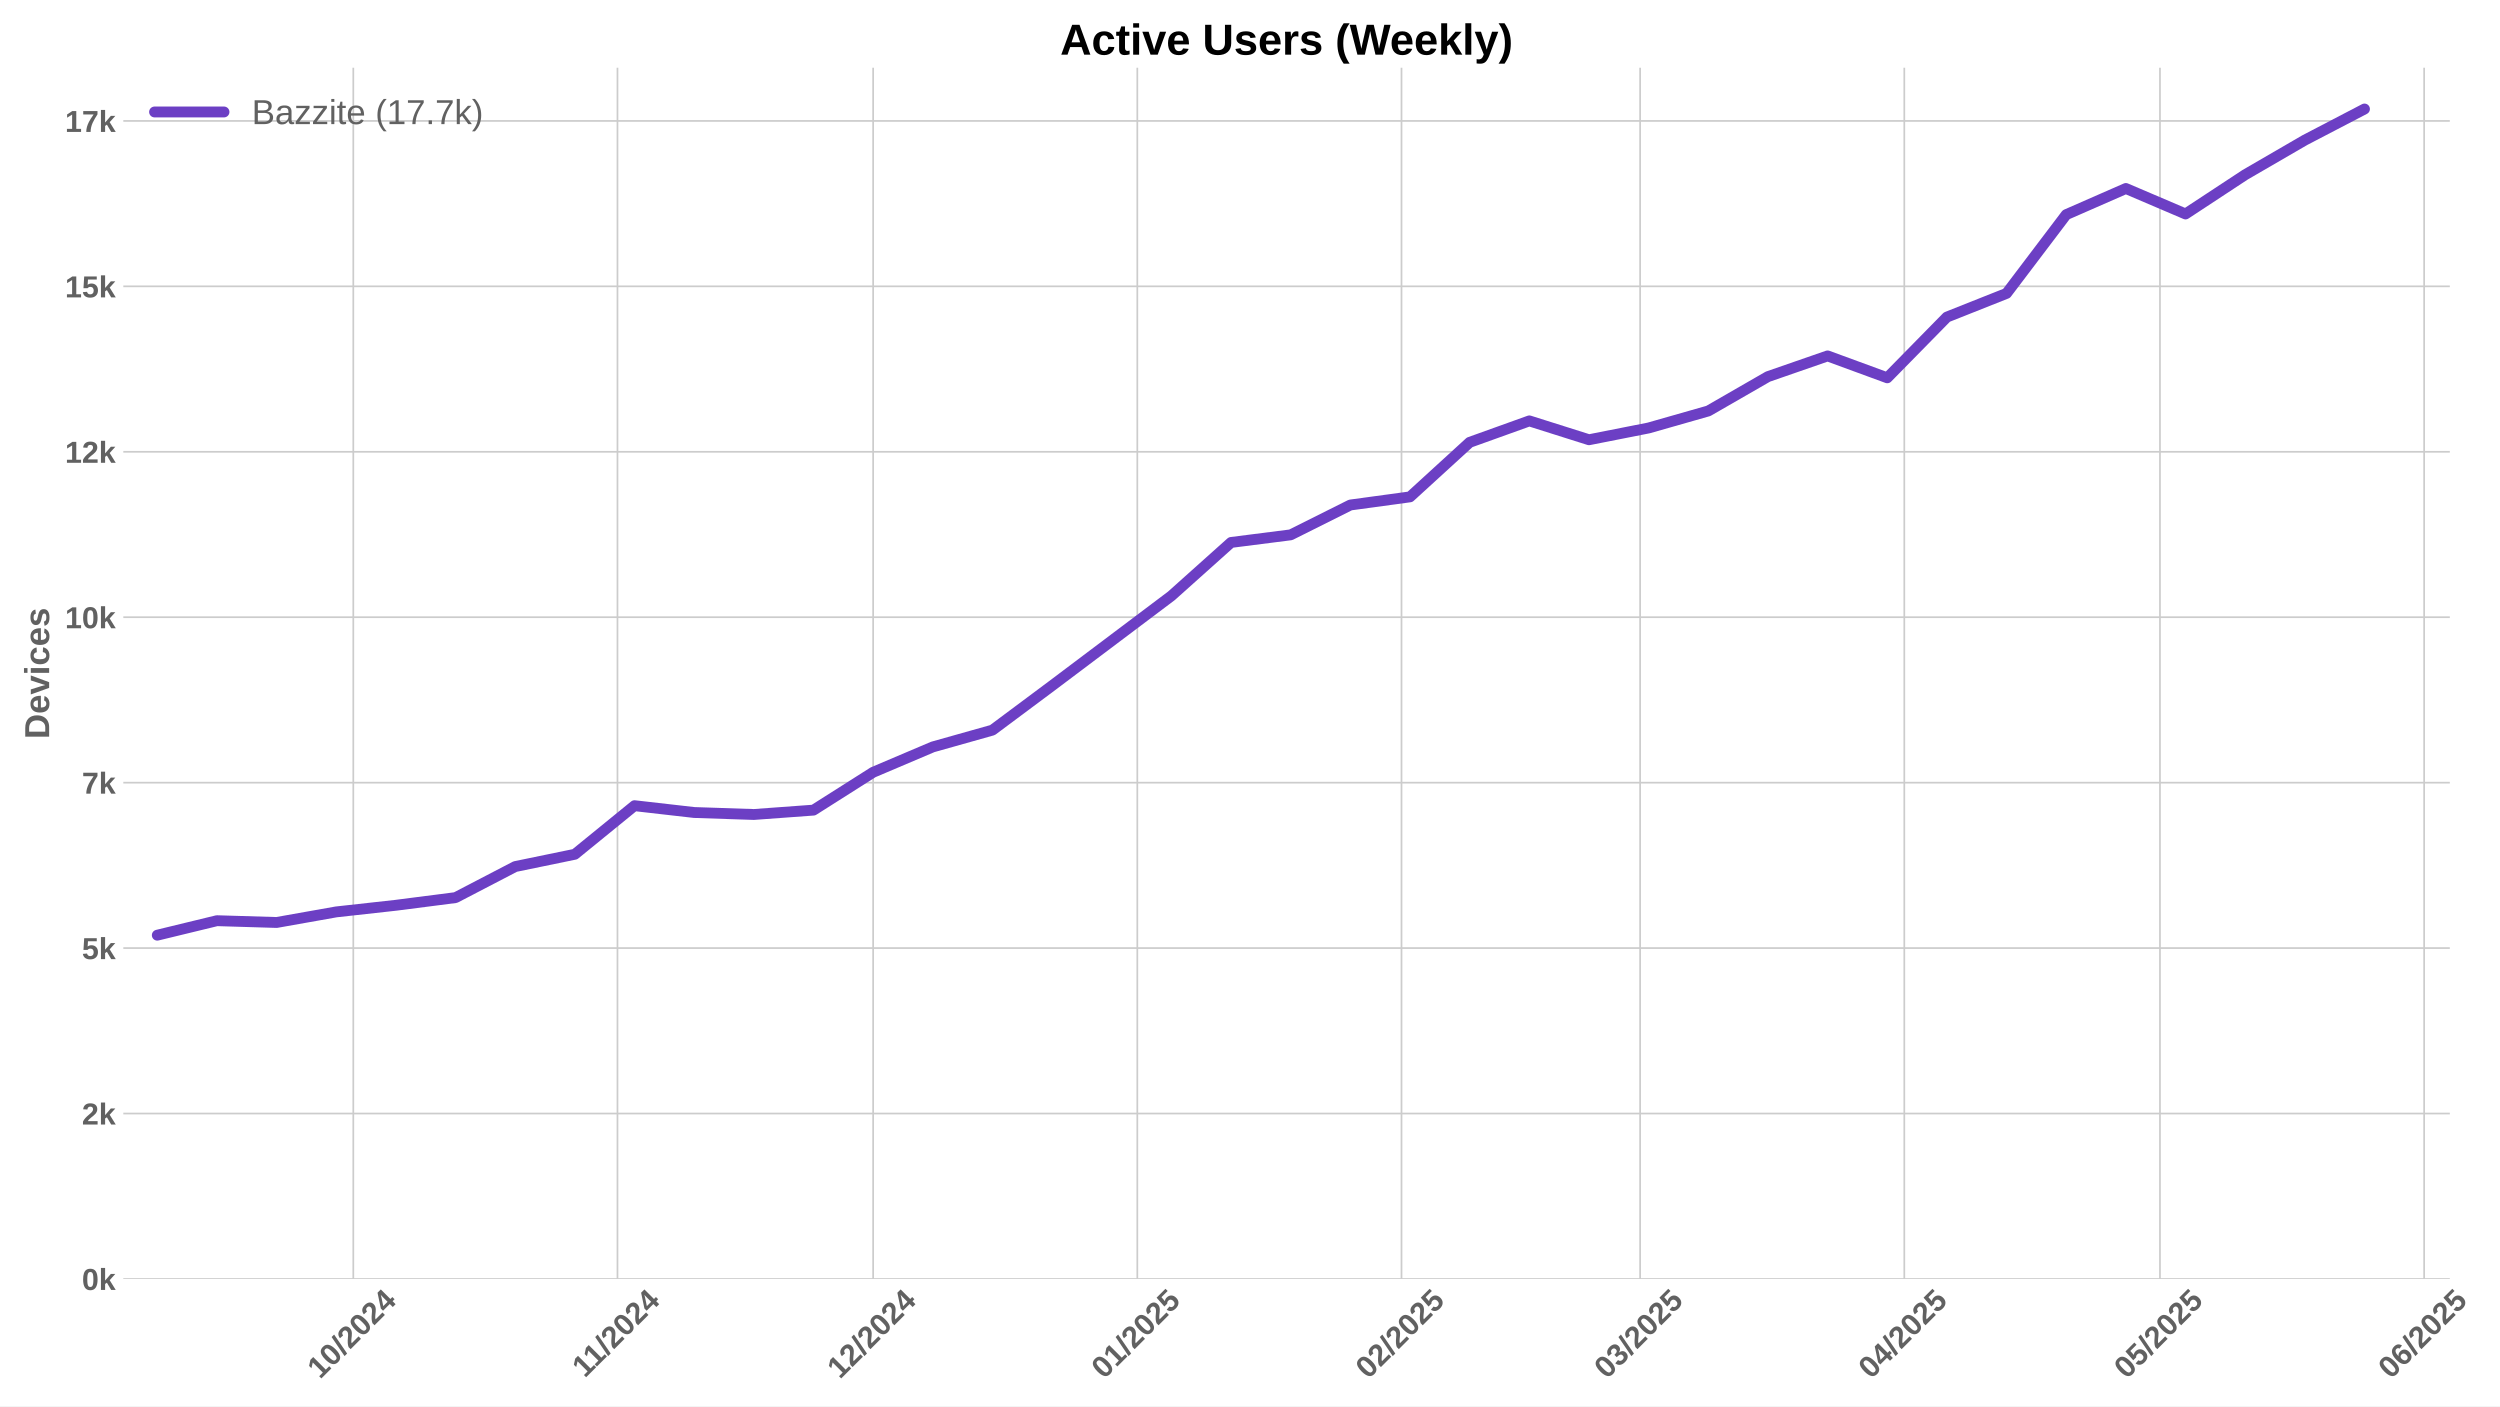
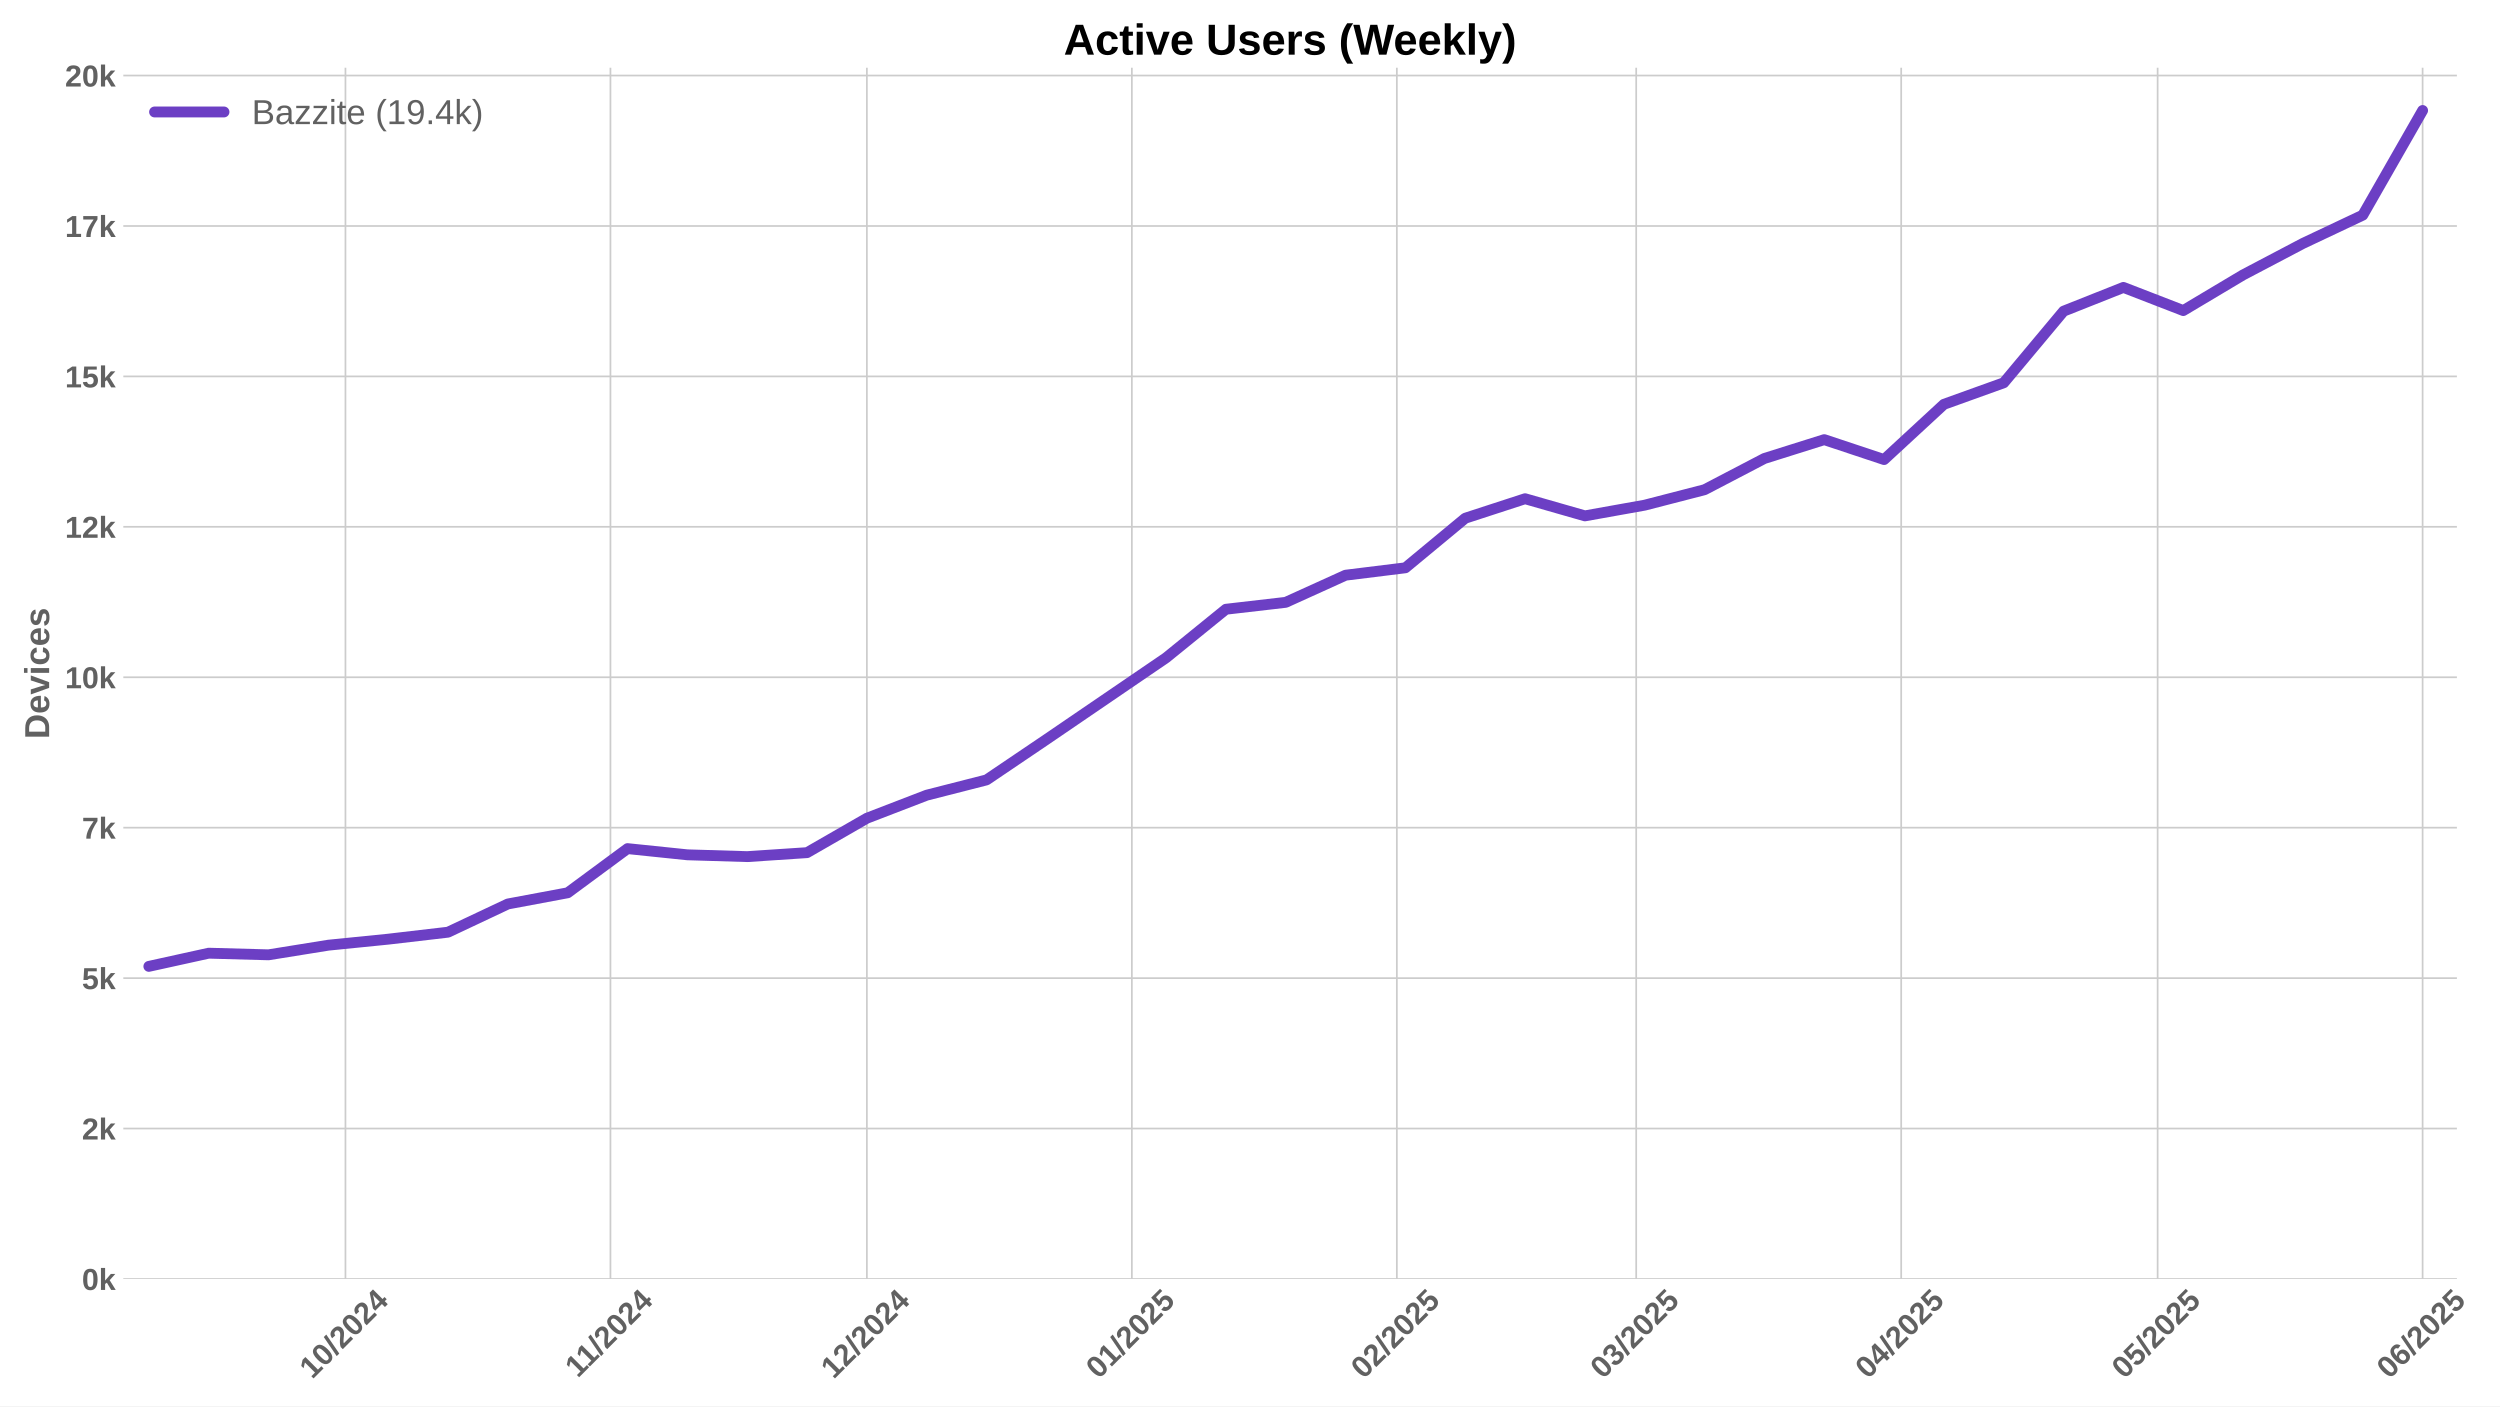
<svg xmlns="http://www.w3.org/2000/svg" xmlns:xlink="http://www.w3.org/1999/xlink" width="1152pt" height="648pt" viewBox="0 0 1152 648" version="1.1">
  <defs>
    <style type="text/css">*{stroke-linejoin: round; stroke-linecap: butt}</style>
  </defs>
  <g id="figure_1">
    <g id="patch_1">
      <path d="M 0 648  L 1152 648  L 1152 0  L 0 0  z " style="fill: #ffffff" />
    </g>
    <g id="axes_1">
      <g id="patch_2">
-         <path d="M 56.82 589.343  L 1128.875 589.343  L 1128.875 31.2  L 56.82 31.2  z " style="fill: #ffffff" />
+         <path d="M 56.82 589.343  L 1132.143 589.343  L 1132.143 31.2  L 56.82 31.2  z " style="fill: #ffffff" />
      </g>
      <g id="matplotlib.axis_1">
        <g id="xtick_1">
          <g id="line2d_1">
-             <path d="M 162.797 589.343  L 162.797 31.2  " clip-path="url(#pb507f3be5f)" style="fill: none; stroke: #cccccc; stroke-width: 0.8; stroke-linecap: round" />
+             <path d="M 159.183 589.343  L 159.183 31.2  " clip-path="url(#pf59820b2fd)" style="fill: none; stroke: #cccccc; stroke-width: 0.8; stroke-linecap: round" />
          </g>
          <g id="line2d_2" />
          <g id="text_1">
-             <g style="fill: #616161" transform="translate(147.4666 635.7977) rotate(-45) scale(0.14 -0.14)">
+             <g style="fill: #616161" transform="translate(143.8529 635.7977) rotate(-45) scale(0.14 -0.14)">
              <defs>
                <path id="LiberationSans-Bold-31" d="M 403 0  L 403 653  L 1494 653  L 1494 3656  L 438 2997  L 438 3688  L 1541 4403  L 2372 4403  L 2372 653  L 3381 653  L 3381 0  L 403 0  z " transform="scale(0.015625)" />
                <path id="LiberationSans-Bold-30" d="M 3297 2203  Q 3297 1088 2914 512  Q 2531 -63 1766 -63  Q 253 -63 253 2203  Q 253 2994 418 3494  Q 584 3994 915 4231  Q 1247 4469 1791 4469  Q 2572 4469 2934 3903  Q 3297 3338 3297 2203  z M 2416 2203  Q 2416 2813 2356 3150  Q 2297 3488 2165 3634  Q 2034 3781 1784 3781  Q 1519 3781 1383 3632  Q 1247 3484 1189 3148  Q 1131 2813 1131 2203  Q 1131 1600 1192 1261  Q 1253 922 1386 775  Q 1519 628 1772 628  Q 2022 628 2158 783  Q 2294 938 2355 1278  Q 2416 1619 2416 2203  z " transform="scale(0.015625)" />
                <path id="LiberationSans-Bold-2f" d="M 63 -128  L 972 4638  L 1716 4638  L 822 -128  L 63 -128  z " transform="scale(0.015625)" />
                <path id="LiberationSans-Bold-32" d="M 222 0  L 222 609  Q 394 988 711 1347  Q 1028 1706 1509 2097  Q 1972 2472 2158 2715  Q 2344 2959 2344 3194  Q 2344 3769 1766 3769  Q 1484 3769 1336 3617  Q 1188 3466 1144 3163  L 259 3213  Q 334 3825 717 4147  Q 1100 4469 1759 4469  Q 2472 4469 2853 4144  Q 3234 3819 3234 3231  Q 3234 2922 3112 2672  Q 2991 2422 2800 2211  Q 2609 2000 2376 1815  Q 2144 1631 1925 1456  Q 1706 1281 1526 1103  Q 1347 925 1259 722  L 3303 722  L 3303 0  L 222 0  z " transform="scale(0.015625)" />
                <path id="LiberationSans-Bold-34" d="M 2938 897  L 2938 0  L 2100 0  L 2100 897  L 97 897  L 97 1556  L 1956 4403  L 2938 4403  L 2938 1550  L 3525 1550  L 3525 897  L 2938 897  z M 2100 2991  Q 2100 3159 2111 3356  Q 2122 3553 2128 3609  Q 2047 3434 1834 3103  L 813 1550  L 2100 1550  L 2100 2991  z " transform="scale(0.015625)" />
              </defs>
              <use xlink:href="#LiberationSans-Bold-31" />
              <use xlink:href="#LiberationSans-Bold-30" transform="translate(55.61523 0)" />
              <use xlink:href="#LiberationSans-Bold-2f" transform="translate(111.2305 0)" />
              <use xlink:href="#LiberationSans-Bold-32" transform="translate(139.0137 0)" />
              <use xlink:href="#LiberationSans-Bold-30" transform="translate(194.6289 0)" />
              <use xlink:href="#LiberationSans-Bold-32" transform="translate(250.2441 0)" />
              <use xlink:href="#LiberationSans-Bold-34" transform="translate(305.8594 0)" />
            </g>
          </g>
        </g>
        <g id="xtick_2">
          <g id="line2d_3">
-             <path d="M 284.532 589.343  L 284.532 31.2  " clip-path="url(#pb507f3be5f)" style="fill: none; stroke: #cccccc; stroke-width: 0.8; stroke-linecap: round" />
+             <path d="M 281.29 589.343  L 281.29 31.2  " clip-path="url(#pf59820b2fd)" style="fill: none; stroke: #cccccc; stroke-width: 0.8; stroke-linecap: round" />
          </g>
          <g id="line2d_4" />
          <g id="text_2">
-             <g style="fill: #616161" transform="translate(269.474 635.2532) rotate(-45) scale(0.14 -0.14)">
+             <g style="fill: #616161" transform="translate(266.2315 635.2532) rotate(-45) scale(0.14 -0.14)">
              <use xlink:href="#LiberationSans-Bold-31" />
              <use xlink:href="#LiberationSans-Bold-31" transform="translate(50.11523 0)" />
              <use xlink:href="#LiberationSans-Bold-2f" transform="translate(105.7305 0)" />
              <use xlink:href="#LiberationSans-Bold-32" transform="translate(133.5137 0)" />
              <use xlink:href="#LiberationSans-Bold-30" transform="translate(189.1289 0)" />
              <use xlink:href="#LiberationSans-Bold-32" transform="translate(244.7441 0)" />
              <use xlink:href="#LiberationSans-Bold-34" transform="translate(300.3594 0)" />
            </g>
          </g>
        </g>
        <g id="xtick_3">
          <g id="line2d_5">
-             <path d="M 402.34 589.343  L 402.34 31.2  " clip-path="url(#pb507f3be5f)" style="fill: none; stroke: #cccccc; stroke-width: 0.8; stroke-linecap: round" />
+             <path d="M 399.457 589.343  L 399.457 31.2  " clip-path="url(#pf59820b2fd)" style="fill: none; stroke: #cccccc; stroke-width: 0.8; stroke-linecap: round" />
          </g>
          <g id="line2d_6" />
          <g id="text_3">
-             <g style="fill: #616161" transform="translate(387.01 635.7977) rotate(-45) scale(0.14 -0.14)">
+             <g style="fill: #616161" transform="translate(384.1266 635.7977) rotate(-45) scale(0.14 -0.14)">
              <use xlink:href="#LiberationSans-Bold-31" />
              <use xlink:href="#LiberationSans-Bold-32" transform="translate(55.61523 0)" />
              <use xlink:href="#LiberationSans-Bold-2f" transform="translate(111.2305 0)" />
              <use xlink:href="#LiberationSans-Bold-32" transform="translate(139.0137 0)" />
              <use xlink:href="#LiberationSans-Bold-30" transform="translate(194.6289 0)" />
              <use xlink:href="#LiberationSans-Bold-32" transform="translate(250.2441 0)" />
              <use xlink:href="#LiberationSans-Bold-34" transform="translate(305.8594 0)" />
            </g>
          </g>
        </g>
        <g id="xtick_4">
          <g id="line2d_7">
-             <path d="M 524.075 589.343  L 524.075 31.2  " clip-path="url(#pb507f3be5f)" style="fill: none; stroke: #cccccc; stroke-width: 0.8; stroke-linecap: round" />
+             <path d="M 521.563 589.343  L 521.563 31.2  " clip-path="url(#pf59820b2fd)" style="fill: none; stroke: #cccccc; stroke-width: 0.8; stroke-linecap: round" />
          </g>
          <g id="line2d_8" />
          <g id="text_4">
-             <g style="fill: #616161" transform="translate(508.7451 635.7977) rotate(-45) scale(0.14 -0.14)">
+             <g style="fill: #616161" transform="translate(506.2329 635.7977) rotate(-45) scale(0.14 -0.14)">
              <defs>
                <path id="LiberationSans-Bold-35" d="M 3381 1466  Q 3381 766 2945 351  Q 2509 -63 1750 -63  Q 1088 -63 689 235  Q 291 534 197 1100  L 1075 1172  Q 1144 891 1319 762  Q 1494 634 1759 634  Q 2088 634 2283 843  Q 2478 1053 2478 1447  Q 2478 1794 2293 2001  Q 2109 2209 1778 2209  Q 1413 2209 1181 1925  L 325 1925  L 478 4403  L 3125 4403  L 3125 3750  L 1275 3750  L 1203 2638  Q 1522 2919 2000 2919  Q 2628 2919 3004 2528  Q 3381 2138 3381 1466  z " transform="scale(0.015625)" />
              </defs>
              <use xlink:href="#LiberationSans-Bold-30" />
              <use xlink:href="#LiberationSans-Bold-31" transform="translate(55.61523 0)" />
              <use xlink:href="#LiberationSans-Bold-2f" transform="translate(111.2305 0)" />
              <use xlink:href="#LiberationSans-Bold-32" transform="translate(139.0137 0)" />
              <use xlink:href="#LiberationSans-Bold-30" transform="translate(194.6289 0)" />
              <use xlink:href="#LiberationSans-Bold-32" transform="translate(250.2441 0)" />
              <use xlink:href="#LiberationSans-Bold-35" transform="translate(305.8594 0)" />
            </g>
          </g>
        </g>
        <g id="xtick_5">
          <g id="line2d_9">
-             <path d="M 645.811 589.343  L 645.811 31.2  " clip-path="url(#pb507f3be5f)" style="fill: none; stroke: #cccccc; stroke-width: 0.8; stroke-linecap: round" />
+             <path d="M 643.669 589.343  L 643.669 31.2  " clip-path="url(#pf59820b2fd)" style="fill: none; stroke: #cccccc; stroke-width: 0.8; stroke-linecap: round" />
          </g>
          <g id="line2d_10" />
          <g id="text_5">
-             <g style="fill: #616161" transform="translate(630.4802 635.7977) rotate(-45) scale(0.14 -0.14)">
+             <g style="fill: #616161" transform="translate(628.3392 635.7977) rotate(-45) scale(0.14 -0.14)">
              <use xlink:href="#LiberationSans-Bold-30" />
              <use xlink:href="#LiberationSans-Bold-32" transform="translate(55.61523 0)" />
              <use xlink:href="#LiberationSans-Bold-2f" transform="translate(111.2305 0)" />
              <use xlink:href="#LiberationSans-Bold-32" transform="translate(139.0137 0)" />
              <use xlink:href="#LiberationSans-Bold-30" transform="translate(194.6289 0)" />
              <use xlink:href="#LiberationSans-Bold-32" transform="translate(250.2441 0)" />
              <use xlink:href="#LiberationSans-Bold-35" transform="translate(305.8594 0)" />
            </g>
          </g>
        </g>
        <g id="xtick_6">
          <g id="line2d_11">
-             <path d="M 755.765 589.343  L 755.765 31.2  " clip-path="url(#pb507f3be5f)" style="fill: none; stroke: #cccccc; stroke-width: 0.8; stroke-linecap: round" />
+             <path d="M 753.959 589.343  L 753.959 31.2  " clip-path="url(#pf59820b2fd)" style="fill: none; stroke: #cccccc; stroke-width: 0.8; stroke-linecap: round" />
          </g>
          <g id="line2d_12" />
          <g id="text_6">
-             <g style="fill: #616161" transform="translate(740.4346 635.7977) rotate(-45) scale(0.14 -0.14)">
+             <g style="fill: #616161" transform="translate(738.6288 635.7977) rotate(-45) scale(0.14 -0.14)">
              <defs>
                <path id="LiberationSans-Bold-33" d="M 3328 1222  Q 3328 603 2922 265  Q 2516 -72 1766 -72  Q 1056 -72 637 254  Q 219 581 147 1197  L 1041 1275  Q 1125 641 1763 641  Q 2078 641 2253 797  Q 2428 953 2428 1275  Q 2428 1569 2215 1725  Q 2003 1881 1584 1881  L 1278 1881  L 1278 2591  L 1566 2591  Q 1944 2591 2134 2745  Q 2325 2900 2325 3188  Q 2325 3459 2173 3614  Q 2022 3769 1731 3769  Q 1459 3769 1292 3619  Q 1125 3469 1100 3194  L 222 3256  Q 291 3825 694 4147  Q 1097 4469 1747 4469  Q 2438 4469 2827 4158  Q 3216 3847 3216 3297  Q 3216 2884 2973 2618  Q 2731 2353 2275 2266  L 2275 2253  Q 2781 2194 3054 1920  Q 3328 1647 3328 1222  z " transform="scale(0.015625)" />
              </defs>
              <use xlink:href="#LiberationSans-Bold-30" />
              <use xlink:href="#LiberationSans-Bold-33" transform="translate(55.61523 0)" />
              <use xlink:href="#LiberationSans-Bold-2f" transform="translate(111.2305 0)" />
              <use xlink:href="#LiberationSans-Bold-32" transform="translate(139.0137 0)" />
              <use xlink:href="#LiberationSans-Bold-30" transform="translate(194.6289 0)" />
              <use xlink:href="#LiberationSans-Bold-32" transform="translate(250.2441 0)" />
              <use xlink:href="#LiberationSans-Bold-35" transform="translate(305.8594 0)" />
            </g>
          </g>
        </g>
        <g id="xtick_7">
          <g id="line2d_13">
-             <path d="M 877.5 589.343  L 877.5 31.2  " clip-path="url(#pb507f3be5f)" style="fill: none; stroke: #cccccc; stroke-width: 0.8; stroke-linecap: round" />
+             <path d="M 876.065 589.343  L 876.065 31.2  " clip-path="url(#pf59820b2fd)" style="fill: none; stroke: #cccccc; stroke-width: 0.8; stroke-linecap: round" />
          </g>
          <g id="line2d_14" />
          <g id="text_7">
-             <g style="fill: #616161" transform="translate(862.1697 635.7977) rotate(-45) scale(0.14 -0.14)">
+             <g style="fill: #616161" transform="translate(860.7351 635.7977) rotate(-45) scale(0.14 -0.14)">
              <use xlink:href="#LiberationSans-Bold-30" />
              <use xlink:href="#LiberationSans-Bold-34" transform="translate(55.61523 0)" />
              <use xlink:href="#LiberationSans-Bold-2f" transform="translate(111.2305 0)" />
              <use xlink:href="#LiberationSans-Bold-32" transform="translate(139.0137 0)" />
              <use xlink:href="#LiberationSans-Bold-30" transform="translate(194.6289 0)" />
              <use xlink:href="#LiberationSans-Bold-32" transform="translate(250.2441 0)" />
              <use xlink:href="#LiberationSans-Bold-35" transform="translate(305.8594 0)" />
            </g>
          </g>
        </g>
        <g id="xtick_8">
          <g id="line2d_15">
-             <path d="M 995.308 589.343  L 995.308 31.2  " clip-path="url(#pb507f3be5f)" style="fill: none; stroke: #cccccc; stroke-width: 0.8; stroke-linecap: round" />
+             <path d="M 994.233 589.343  L 994.233 31.2  " clip-path="url(#pf59820b2fd)" style="fill: none; stroke: #cccccc; stroke-width: 0.8; stroke-linecap: round" />
          </g>
          <g id="line2d_16" />
          <g id="text_8">
-             <g style="fill: #616161" transform="translate(979.9779 635.7977) rotate(-45) scale(0.14 -0.14)">
+             <g style="fill: #616161" transform="translate(978.9024 635.7977) rotate(-45) scale(0.14 -0.14)">
              <use xlink:href="#LiberationSans-Bold-30" />
              <use xlink:href="#LiberationSans-Bold-35" transform="translate(55.61523 0)" />
              <use xlink:href="#LiberationSans-Bold-2f" transform="translate(111.2305 0)" />
              <use xlink:href="#LiberationSans-Bold-32" transform="translate(139.0137 0)" />
              <use xlink:href="#LiberationSans-Bold-30" transform="translate(194.6289 0)" />
              <use xlink:href="#LiberationSans-Bold-32" transform="translate(250.2441 0)" />
              <use xlink:href="#LiberationSans-Bold-35" transform="translate(305.8594 0)" />
            </g>
          </g>
        </g>
        <g id="xtick_9">
          <g id="line2d_17">
-             <path d="M 1117.043 589.343  L 1117.043 31.2  " clip-path="url(#pb507f3be5f)" style="fill: none; stroke: #cccccc; stroke-width: 0.8; stroke-linecap: round" />
+             <path d="M 1116.339 589.343  L 1116.339 31.2  " clip-path="url(#pf59820b2fd)" style="fill: none; stroke: #cccccc; stroke-width: 0.8; stroke-linecap: round" />
          </g>
          <g id="line2d_18" />
          <g id="text_9">
-             <g style="fill: #616161" transform="translate(1101.713 635.7977) rotate(-45) scale(0.14 -0.14)">
+             <g style="fill: #616161" transform="translate(1101.009 635.7977) rotate(-45) scale(0.14 -0.14)">
              <defs>
                <path id="LiberationSans-Bold-36" d="M 3328 1441  Q 3328 738 2934 337  Q 2541 -63 1847 -63  Q 1069 -63 651 482  Q 234 1028 234 2100  Q 234 3278 657 3873  Q 1081 4469 1869 4469  Q 2428 4469 2751 4222  Q 3075 3975 3209 3456  L 2381 3341  Q 2263 3775 1850 3775  Q 1497 3775 1295 3422  Q 1094 3069 1094 2350  Q 1234 2584 1484 2709  Q 1734 2834 2050 2834  Q 2641 2834 2984 2459  Q 3328 2084 3328 1441  z M 2447 1416  Q 2447 1791 2273 1989  Q 2100 2188 1797 2188  Q 1506 2188 1331 2002  Q 1156 1816 1156 1509  Q 1156 1125 1339 873  Q 1522 622 1819 622  Q 2116 622 2281 833  Q 2447 1044 2447 1416  z " transform="scale(0.015625)" />
              </defs>
              <use xlink:href="#LiberationSans-Bold-30" />
              <use xlink:href="#LiberationSans-Bold-36" transform="translate(55.61523 0)" />
              <use xlink:href="#LiberationSans-Bold-2f" transform="translate(111.2305 0)" />
              <use xlink:href="#LiberationSans-Bold-32" transform="translate(139.0137 0)" />
              <use xlink:href="#LiberationSans-Bold-30" transform="translate(194.6289 0)" />
              <use xlink:href="#LiberationSans-Bold-32" transform="translate(250.2441 0)" />
              <use xlink:href="#LiberationSans-Bold-35" transform="translate(305.8594 0)" />
            </g>
          </g>
        </g>
      </g>
      <g id="matplotlib.axis_2">
        <g id="ytick_1">
          <g id="line2d_19">
-             <path d="M 56.82 589.343  L 1128.875 589.343  " clip-path="url(#pb507f3be5f)" style="fill: none; stroke: #cccccc; stroke-width: 0.8; stroke-linecap: round" />
+             <path d="M 56.82 589.343  L 1132.143 589.343  " clip-path="url(#pf59820b2fd)" style="fill: none; stroke: #cccccc; stroke-width: 0.8; stroke-linecap: round" />
          </g>
          <g id="line2d_20" />
          <g id="text_10">
            <g style="fill: #616161" transform="translate(37.74938 594.416) scale(0.14 -0.14)">
              <defs>
                <path id="LiberationSans-Bold-6b" d="M 2606 0  L 1703 1531  L 1325 1269  L 1325 0  L 447 0  L 447 4638  L 1325 4638  L 1325 1981  L 2531 3381  L 3475 3381  L 2288 2063  L 3566 0  L 2606 0  z " transform="scale(0.015625)" />
              </defs>
              <use xlink:href="#LiberationSans-Bold-30" />
              <use xlink:href="#LiberationSans-Bold-6b" transform="translate(55.61523 0)" />
            </g>
          </g>
        </g>
        <g id="ytick_2">
          <g id="line2d_21">
-             <path d="M 56.82 513.112  L 1128.875 513.112  " clip-path="url(#pb507f3be5f)" style="fill: none; stroke: #cccccc; stroke-width: 0.8; stroke-linecap: round" />
+             <path d="M 56.82 520.027  L 1132.143 520.027  " clip-path="url(#pf59820b2fd)" style="fill: none; stroke: #cccccc; stroke-width: 0.8; stroke-linecap: round" />
          </g>
          <g id="line2d_22" />
          <g id="text_11">
-             <g style="fill: #616161" transform="translate(37.74938 518.1846) scale(0.14 -0.14)">
+             <g style="fill: #616161" transform="translate(37.74938 525.0994) scale(0.14 -0.14)">
              <use xlink:href="#LiberationSans-Bold-32" />
              <use xlink:href="#LiberationSans-Bold-6b" transform="translate(55.61523 0)" />
            </g>
          </g>
        </g>
        <g id="ytick_3">
          <g id="line2d_23">
-             <path d="M 56.82 436.88  L 1128.875 436.88  " clip-path="url(#pb507f3be5f)" style="fill: none; stroke: #cccccc; stroke-width: 0.8; stroke-linecap: round" />
+             <path d="M 56.82 450.71  L 1132.143 450.71  " clip-path="url(#pf59820b2fd)" style="fill: none; stroke: #cccccc; stroke-width: 0.8; stroke-linecap: round" />
          </g>
          <g id="line2d_24" />
          <g id="text_12">
-             <g style="fill: #616161" transform="translate(37.74938 441.9533) scale(0.14 -0.14)">
+             <g style="fill: #616161" transform="translate(37.74938 455.7827) scale(0.14 -0.14)">
              <use xlink:href="#LiberationSans-Bold-35" />
              <use xlink:href="#LiberationSans-Bold-6b" transform="translate(55.61523 0)" />
            </g>
          </g>
        </g>
        <g id="ytick_4">
          <g id="line2d_25">
-             <path d="M 56.82 360.649  L 1128.875 360.649  " clip-path="url(#pb507f3be5f)" style="fill: none; stroke: #cccccc; stroke-width: 0.8; stroke-linecap: round" />
+             <path d="M 56.82 381.393  L 1132.143 381.393  " clip-path="url(#pf59820b2fd)" style="fill: none; stroke: #cccccc; stroke-width: 0.8; stroke-linecap: round" />
          </g>
          <g id="line2d_26" />
          <g id="text_13">
-             <g style="fill: #616161" transform="translate(37.74938 365.7219) scale(0.14 -0.14)">
+             <g style="fill: #616161" transform="translate(37.74938 386.4661) scale(0.14 -0.14)">
              <defs>
                <path id="LiberationSans-Bold-37" d="M 3278 3706  Q 2981 3238 2717 2797  Q 2453 2356 2256 1911  Q 2059 1466 1945 995  Q 1831 525 1831 0  L 916 0  Q 916 550 1059 1064  Q 1203 1578 1475 2111  Q 1747 2644 2463 3681  L 275 3681  L 275 4403  L 3278 4403  L 3278 3706  z " transform="scale(0.015625)" />
              </defs>
              <use xlink:href="#LiberationSans-Bold-37" />
              <use xlink:href="#LiberationSans-Bold-6b" transform="translate(55.61523 0)" />
            </g>
          </g>
        </g>
        <g id="ytick_5">
          <g id="line2d_27">
-             <path d="M 56.82 284.418  L 1128.875 284.418  " clip-path="url(#pb507f3be5f)" style="fill: none; stroke: #cccccc; stroke-width: 0.8; stroke-linecap: round" />
+             <path d="M 56.82 312.077  L 1132.143 312.077  " clip-path="url(#pf59820b2fd)" style="fill: none; stroke: #cccccc; stroke-width: 0.8; stroke-linecap: round" />
          </g>
          <g id="line2d_28" />
          <g id="text_14">
-             <g style="fill: #616161" transform="translate(29.96406 289.4905) scale(0.14 -0.14)">
+             <g style="fill: #616161" transform="translate(29.96406 317.1494) scale(0.14 -0.14)">
              <use xlink:href="#LiberationSans-Bold-31" />
              <use xlink:href="#LiberationSans-Bold-30" transform="translate(55.61523 0)" />
              <use xlink:href="#LiberationSans-Bold-6b" transform="translate(111.2305 0)" />
            </g>
          </g>
        </g>
        <g id="ytick_6">
          <g id="line2d_29">
-             <path d="M 56.82 208.186  L 1128.875 208.186  " clip-path="url(#pb507f3be5f)" style="fill: none; stroke: #cccccc; stroke-width: 0.8; stroke-linecap: round" />
+             <path d="M 56.82 242.76  L 1132.143 242.76  " clip-path="url(#pf59820b2fd)" style="fill: none; stroke: #cccccc; stroke-width: 0.8; stroke-linecap: round" />
          </g>
          <g id="line2d_30" />
          <g id="text_15">
-             <g style="fill: #616161" transform="translate(29.96406 213.2592) scale(0.14 -0.14)">
+             <g style="fill: #616161" transform="translate(29.96406 247.8328) scale(0.14 -0.14)">
              <use xlink:href="#LiberationSans-Bold-31" />
              <use xlink:href="#LiberationSans-Bold-32" transform="translate(55.61523 0)" />
              <use xlink:href="#LiberationSans-Bold-6b" transform="translate(111.2305 0)" />
            </g>
          </g>
        </g>
        <g id="ytick_7">
          <g id="line2d_31">
-             <path d="M 56.82 131.955  L 1128.875 131.955  " clip-path="url(#pb507f3be5f)" style="fill: none; stroke: #cccccc; stroke-width: 0.8; stroke-linecap: round" />
+             <path d="M 56.82 173.443  L 1132.143 173.443  " clip-path="url(#pf59820b2fd)" style="fill: none; stroke: #cccccc; stroke-width: 0.8; stroke-linecap: round" />
          </g>
          <g id="line2d_32" />
          <g id="text_16">
-             <g style="fill: #616161" transform="translate(29.96406 137.0278) scale(0.14 -0.14)">
+             <g style="fill: #616161" transform="translate(29.96406 178.5161) scale(0.14 -0.14)">
              <use xlink:href="#LiberationSans-Bold-31" />
              <use xlink:href="#LiberationSans-Bold-35" transform="translate(55.61523 0)" />
              <use xlink:href="#LiberationSans-Bold-6b" transform="translate(111.2305 0)" />
            </g>
          </g>
        </g>
        <g id="ytick_8">
          <g id="line2d_33">
-             <path d="M 56.82 55.724  L 1128.875 55.724  " clip-path="url(#pb507f3be5f)" style="fill: none; stroke: #cccccc; stroke-width: 0.8; stroke-linecap: round" />
+             <path d="M 56.82 104.127  L 1132.143 104.127  " clip-path="url(#pf59820b2fd)" style="fill: none; stroke: #cccccc; stroke-width: 0.8; stroke-linecap: round" />
          </g>
          <g id="line2d_34" />
          <g id="text_17">
-             <g style="fill: #616161" transform="translate(29.96406 60.79644) scale(0.14 -0.14)">
+             <g style="fill: #616161" transform="translate(29.96406 109.1995) scale(0.14 -0.14)">
              <use xlink:href="#LiberationSans-Bold-31" />
              <use xlink:href="#LiberationSans-Bold-37" transform="translate(55.61523 0)" />
              <use xlink:href="#LiberationSans-Bold-6b" transform="translate(111.2305 0)" />
            </g>
          </g>
        </g>
-         <g id="text_18">
+         <g id="ytick_9">
+           <g id="line2d_35">
+             <path d="M 56.82 34.81  L 1132.143 34.81  " clip-path="url(#pf59820b2fd)" style="fill: none; stroke: #cccccc; stroke-width: 0.8; stroke-linecap: round" />
+           </g>
+           <g id="line2d_36" />
+           <g id="text_18">
+             <g style="fill: #616161" transform="translate(29.96406 39.88282) scale(0.14 -0.14)">
+               <use xlink:href="#LiberationSans-Bold-32" />
+               <use xlink:href="#LiberationSans-Bold-30" transform="translate(55.61523 0)" />
+               <use xlink:href="#LiberationSans-Bold-6b" transform="translate(111.2305 0)" />
+             </g>
+           </g>
+         </g>
+         <g id="text_19">
          <g style="fill: #616161" transform="translate(22.64406 340.5153) rotate(-90) scale(0.16 -0.16)">
            <defs>
              <path id="LiberationSans-Bold-44" d="M 4353 2234  Q 4353 1553 4086 1045  Q 3819 538 3330 269  Q 2841 0 2209 0  L 428 0  L 428 4403  L 2022 4403  Q 3134 4403 3743 3842  Q 4353 3281 4353 2234  z M 3425 2234  Q 3425 2944 3056 3317  Q 2688 3691 2003 3691  L 1350 3691  L 1350 713  L 2131 713  Q 2725 713 3075 1122  Q 3425 1531 3425 2234  z " transform="scale(0.015625)" />
              <path id="LiberationSans-Bold-65" d="M 1831 -63  Q 1069 -63 659 389  Q 250 841 250 1706  Q 250 2544 665 2994  Q 1081 3444 1844 3444  Q 2572 3444 2956 2961  Q 3341 2478 3341 1547  L 3341 1522  L 1172 1522  Q 1172 1028 1355 776  Q 1538 525 1875 525  Q 2341 525 2463 928  L 3291 856  Q 2931 -63 1831 -63  z M 1831 2891  Q 1522 2891 1355 2675  Q 1188 2459 1178 2072  L 2491 2072  Q 2466 2481 2294 2686  Q 2122 2891 1831 2891  z " transform="scale(0.015625)" />
              <path id="LiberationSans-Bold-76" d="M 2284 0  L 1234 0  L 25 3381  L 953 3381  L 1544 1491  Q 1591 1334 1766 709  Q 1797 838 1894 1159  Q 1991 1481 2613 3381  L 3531 3381  L 2284 0  z " transform="scale(0.015625)" />
              <path id="LiberationSans-Bold-69" d="M 447 3991  L 447 4638  L 1325 4638  L 1325 3991  L 447 3991  z M 447 0  L 447 3381  L 1325 3381  L 1325 0  L 447 0  z " transform="scale(0.015625)" />
              <path id="LiberationSans-Bold-63" d="M 1856 -63  Q 1088 -63 669 395  Q 250 853 250 1672  Q 250 2509 672 2976  Q 1094 3444 1869 3444  Q 2466 3444 2856 3144  Q 3247 2844 3347 2316  L 2463 2272  Q 2425 2531 2275 2686  Q 2125 2841 1850 2841  Q 1172 2841 1172 1706  Q 1172 538 1863 538  Q 2113 538 2281 695  Q 2450 853 2491 1166  L 3372 1125  Q 3325 778 3123 506  Q 2922 234 2594 85  Q 2266 -63 1856 -63  z " transform="scale(0.015625)" />
              <path id="LiberationSans-Bold-73" d="M 3297 988  Q 3297 497 2895 217  Q 2494 -63 1784 -63  Q 1088 -63 717 157  Q 347 378 225 844  L 997 959  Q 1063 719 1223 619  Q 1384 519 1784 519  Q 2153 519 2322 612  Q 2491 706 2491 906  Q 2491 1069 2355 1164  Q 2219 1259 1894 1325  Q 1150 1472 890 1598  Q 631 1725 495 1926  Q 359 2128 359 2422  Q 359 2906 732 3176  Q 1106 3447 1791 3447  Q 2394 3447 2761 3212  Q 3128 2978 3219 2534  L 2441 2453  Q 2403 2659 2256 2761  Q 2109 2863 1791 2863  Q 1478 2863 1322 2783  Q 1166 2703 1166 2516  Q 1166 2369 1286 2283  Q 1406 2197 1691 2141  Q 2088 2059 2395 1973  Q 2703 1888 2889 1769  Q 3075 1650 3186 1464  Q 3297 1278 3297 988  z " transform="scale(0.015625)" />
            </defs>
            <use xlink:href="#LiberationSans-Bold-44" />
            <use xlink:href="#LiberationSans-Bold-65" transform="translate(72.2168 0)" />
            <use xlink:href="#LiberationSans-Bold-76" transform="translate(127.832 0)" />
            <use xlink:href="#LiberationSans-Bold-69" transform="translate(183.4473 0)" />
            <use xlink:href="#LiberationSans-Bold-63" transform="translate(211.2305 0)" />
            <use xlink:href="#LiberationSans-Bold-65" transform="translate(266.8457 0)" />
            <use xlink:href="#LiberationSans-Bold-73" transform="translate(322.4609 0)" />
          </g>
        </g>
      </g>
-       <g id="line2d_35">
-         <path d="M 72.477 430.934  L 99.966 424.257  L 127.454 425.08  L 154.943 420.201  L 182.432 417.152  L 209.92 413.615  L 237.409 399.314  L 264.897 393.642  L 292.386 371.26  L 319.875 374.401  L 347.363 375.316  L 374.852 373.304  L 402.34 355.862  L 429.829 344.183  L 457.317 336.438  L 484.806 315.947  L 539.783 274.569  L 567.272 249.961  L 594.76 246.455  L 622.249 232.702  L 649.737 228.952  L 677.226 203.826  L 704.715 193.946  L 732.203 202.637  L 759.692 197.209  L 787.18 189.372  L 814.669 173.547  L 842.158 164.003  L 869.646 174.096  L 897.135 146.104  L 924.623 135.187  L 952.112 98.901  L 979.6 86.857  L 1007.089 98.596  L 1034.578 80.514  L 1062.066 64.566  L 1089.555 50.235  " clip-path="url(#pb507f3be5f)" style="fill: none; stroke: #6c3fc4; stroke-width: 5; stroke-linecap: round" />
+       <g id="line2d_37">
+         <path d="M 68.588 445.303  L 96.161 439.231  L 123.733 439.98  L 151.305 435.543  L 178.878 432.771  L 206.45 429.554  L 234.023 416.551  L 261.595 411.393  L 289.167 391.042  L 316.74 393.898  L 344.312 394.73  L 371.885 392.9  L 399.457 377.04  L 427.029 366.421  L 454.602 359.378  L 482.174 340.746  L 537.319 303.121  L 564.891 280.745  L 592.464 277.557  L 620.036 265.052  L 647.608 261.642  L 675.181 238.795  L 702.753 229.812  L 730.326 237.714  L 757.898 232.778  L 785.47 225.653  L 813.043 211.262  L 840.615 202.584  L 868.188 211.762  L 895.76 186.308  L 923.332 176.382  L 950.905 143.388  L 978.477 132.436  L 1006.049 143.11  L 1033.622 126.668  L 1061.194 112.167  L 1088.767 99.136  L 1116.339 50.919  " clip-path="url(#pf59820b2fd)" style="fill: none; stroke: #6c3fc4; stroke-width: 5; stroke-linecap: round" />
      </g>
      <g id="patch_3">
        <path d="M 56.82 589.343  L 56.82 31.2  " style="fill: none" />
      </g>
      <g id="patch_4">
-         <path d="M 1128.875 589.343  L 1128.875 31.2  " style="fill: none" />
+         <path d="M 1132.143 589.343  L 1132.143 31.2  " style="fill: none" />
      </g>
      <g id="patch_5">
-         <path d="M 56.82 589.343  L 1128.875 589.343  " style="fill: none" />
+         <path d="M 56.82 589.343  L 1132.143 589.343  " style="fill: none" />
      </g>
      <g id="patch_6">
-         <path d="M 56.82 31.2  L 1128.875 31.2  " style="fill: none" />
-       </g>
-       <g id="text_19">
-         <g transform="translate(488.5364 25.2) scale(0.2 -0.2)">
+         <path d="M 56.82 31.2  L 1132.143 31.2  " style="fill: none" />
+       </g>
+       <g id="text_20">
+         <g transform="translate(490.1707 25.2) scale(0.2 -0.2)">
          <defs>
            <path id="LiberationSans-Bold-41" d="M 3541 0  L 3150 1125  L 1472 1125  L 1081 0  L 159 0  L 1766 4403  L 2853 4403  L 4453 0  L 3541 0  z M 2309 3725  L 2291 3656  Q 2259 3544 2215 3400  Q 2172 3256 1678 1819  L 2944 1819  L 2509 3084  L 2375 3509  L 2309 3725  z " transform="scale(0.015625)" />
            <path id="LiberationSans-Bold-74" d="M 1313 -56  Q 925 -56 715 155  Q 506 366 506 794  L 506 2788  L 78 2788  L 78 3381  L 550 3381  L 825 4175  L 1375 4175  L 1375 3381  L 2016 3381  L 2016 2788  L 1375 2788  L 1375 1031  Q 1375 784 1469 667  Q 1563 550 1759 550  Q 1863 550 2053 594  L 2053 50  Q 1728 -56 1313 -56  z " transform="scale(0.015625)" />
            <path id="LiberationSans-Bold-20" transform="scale(0.015625)" />
            <path id="LiberationSans-Bold-55" d="M 2259 -63  Q 1350 -63 867 381  Q 384 825 384 1650  L 384 4403  L 1306 4403  L 1306 1722  Q 1306 1200 1554 929  Q 1803 659 2284 659  Q 2778 659 3043 942  Q 3309 1225 3309 1753  L 3309 4403  L 4231 4403  L 4231 1697  Q 4231 859 3714 398  Q 3197 -63 2259 -63  z " transform="scale(0.015625)" />
            <path id="LiberationSans-Bold-72" d="M 447 0  L 447 2588  Q 447 2866 439 3052  Q 431 3238 422 3381  L 1259 3381  Q 1269 3325 1284 3039  Q 1300 2753 1300 2659  L 1313 2659  Q 1441 3016 1541 3161  Q 1641 3306 1778 3376  Q 1916 3447 2122 3447  Q 2291 3447 2394 3400  L 2394 2666  Q 2181 2713 2019 2713  Q 1691 2713 1508 2447  Q 1325 2181 1325 1659  L 1325 0  L 447 0  z " transform="scale(0.015625)" />
            <path id="LiberationSans-Bold-28" d="M 1247 -1328  Q 756 -622 537 81  Q 319 784 319 1659  Q 319 2531 537 3232  Q 756 3934 1247 4638  L 2125 4638  Q 1631 3925 1407 3219  Q 1184 2513 1184 1656  Q 1184 803 1406 101  Q 1628 -600 2125 -1328  L 1247 -1328  z " transform="scale(0.015625)" />
            <path id="LiberationSans-Bold-57" d="M 4897 0  L 3803 0  L 3206 2547  Q 3097 2997 3022 3488  Q 2947 3078 2900 2864  Q 2853 2650 2234 0  L 1141 0  L 6 4403  L 941 4403  L 1578 1559  L 1722 872  Q 1809 1306 1892 1701  Q 1975 2097 2516 4403  L 3547 4403  L 4103 2059  Q 4169 1797 4325 872  L 4403 1234  L 4569 1953  L 5100 4403  L 6034 4403  L 4897 0  z " transform="scale(0.015625)" />
            <path id="LiberationSans-Bold-6c" d="M 447 0  L 447 4638  L 1325 4638  L 1325 0  L 447 0  z " transform="scale(0.015625)" />
            <path id="LiberationSans-Bold-79" d="M 884 -1328  Q 569 -1328 331 -1288  L 331 -663  Q 497 -688 634 -688  Q 822 -688 945 -628  Q 1069 -569 1167 -431  Q 1266 -294 1388 34  L 50 3381  L 978 3381  L 1509 1797  Q 1634 1456 1825 753  L 1903 1050  L 2106 1784  L 2606 3381  L 3525 3381  L 2188 -178  Q 1919 -828 1630 -1078  Q 1341 -1328 884 -1328  z " transform="scale(0.015625)" />
            <path id="LiberationSans-Bold-29" d="M 6 -1328  Q 506 -597 726 101  Q 947 800 947 1656  Q 947 2516 722 3223  Q 497 3931 6 4638  L 884 4638  Q 1378 3928 1595 3225  Q 1813 2522 1813 1659  Q 1813 791 1595 87  Q 1378 -616 884 -1328  L 6 -1328  z " transform="scale(0.015625)" />
          </defs>
          <use xlink:href="#LiberationSans-Bold-41" />
          <use xlink:href="#LiberationSans-Bold-63" transform="translate(72.2168 0)" />
          <use xlink:href="#LiberationSans-Bold-74" transform="translate(127.832 0)" />
          <use xlink:href="#LiberationSans-Bold-69" transform="translate(161.1328 0)" />
          <use xlink:href="#LiberationSans-Bold-76" transform="translate(188.916 0)" />
          <use xlink:href="#LiberationSans-Bold-65" transform="translate(244.5312 0)" />
          <use xlink:href="#LiberationSans-Bold-20" transform="translate(300.1465 0)" />
          <use xlink:href="#LiberationSans-Bold-55" transform="translate(327.9297 0)" />
          <use xlink:href="#LiberationSans-Bold-73" transform="translate(400.1465 0)" />
          <use xlink:href="#LiberationSans-Bold-65" transform="translate(455.7617 0)" />
          <use xlink:href="#LiberationSans-Bold-72" transform="translate(511.377 0)" />
          <use xlink:href="#LiberationSans-Bold-73" transform="translate(550.293 0)" />
          <use xlink:href="#LiberationSans-Bold-20" transform="translate(605.9082 0)" />
          <use xlink:href="#LiberationSans-Bold-28" transform="translate(633.6914 0)" />
          <use xlink:href="#LiberationSans-Bold-57" transform="translate(666.9922 0)" />
          <use xlink:href="#LiberationSans-Bold-65" transform="translate(759.627 0)" />
          <use xlink:href="#LiberationSans-Bold-65" transform="translate(815.2422 0)" />
          <use xlink:href="#LiberationSans-Bold-6b" transform="translate(870.8574 0)" />
          <use xlink:href="#LiberationSans-Bold-6c" transform="translate(926.4727 0)" />
          <use xlink:href="#LiberationSans-Bold-79" transform="translate(954.2559 0)" />
          <use xlink:href="#LiberationSans-Bold-29" transform="translate(1009.871 0)" />
        </g>
      </g>
      <g id="legend_1">
-         <g id="line2d_36">
+         <g id="line2d_38">
          <path d="M 71.22 51.595  L 87.22 51.595  L 103.22 51.595  " style="fill: none; stroke: #6c3fc4; stroke-width: 5; stroke-linecap: round" />
        </g>
-         <g id="text_20">
+         <g id="text_21">
          <g style="fill: #616161" transform="translate(116.02 57.195) scale(0.16 -0.16)">
            <defs>
              <path id="LiberationSans-42" d="M 3931 1241  Q 3931 653 3503 326  Q 3075 0 2313 0  L 525 0  L 525 4403  L 2125 4403  Q 3675 4403 3675 3334  Q 3675 2944 3456 2678  Q 3238 2413 2838 2322  Q 3363 2259 3647 1970  Q 3931 1681 3931 1241  z M 3075 3263  Q 3075 3619 2831 3772  Q 2588 3925 2125 3925  L 1122 3925  L 1122 2531  L 2125 2531  Q 2603 2531 2839 2711  Q 3075 2891 3075 3263  z M 3328 1288  Q 3328 2066 2234 2066  L 1122 2066  L 1122 478  L 2281 478  Q 2828 478 3078 681  Q 3328 884 3328 1288  z " transform="scale(0.015625)" />
              <path id="LiberationSans-61" d="M 1294 -63  Q 784 -63 528 206  Q 272 475 272 944  Q 272 1469 617 1750  Q 963 2031 1731 2050  L 2491 2063  L 2491 2247  Q 2491 2659 2316 2837  Q 2141 3016 1766 3016  Q 1388 3016 1216 2887  Q 1044 2759 1009 2478  L 422 2531  Q 566 3444 1778 3444  Q 2416 3444 2737 3151  Q 3059 2859 3059 2306  L 3059 850  Q 3059 600 3125 473  Q 3191 347 3375 347  Q 3456 347 3559 369  L 3559 19  Q 3347 -31 3125 -31  Q 2813 -31 2670 133  Q 2528 297 2509 647  L 2491 647  Q 2275 259 1989 98  Q 1703 -63 1294 -63  z M 1422 359  Q 1731 359 1972 500  Q 2213 641 2352 886  Q 2491 1131 2491 1391  L 2491 1669  L 1875 1656  Q 1478 1650 1273 1575  Q 1069 1500 959 1344  Q 850 1188 850 934  Q 850 659 998 509  Q 1147 359 1422 359  z " transform="scale(0.015625)" />
              <path id="LiberationSans-7a" d="M 259 0  L 259 428  L 2150 2947  L 366 2947  L 366 3381  L 2816 3381  L 2816 2953  L 922 434  L 2881 434  L 2881 0  L 259 0  z " transform="scale(0.015625)" />
              <path id="LiberationSans-69" d="M 428 4100  L 428 4638  L 991 4638  L 991 4100  L 428 4100  z M 428 0  L 428 3381  L 991 3381  L 991 0  L 428 0  z " transform="scale(0.015625)" />
              <path id="LiberationSans-74" d="M 1731 25  Q 1453 -50 1163 -50  Q 488 -50 488 716  L 488 2972  L 97 2972  L 97 3381  L 509 3381  L 675 4138  L 1050 4138  L 1050 3381  L 1675 3381  L 1675 2972  L 1050 2972  L 1050 838  Q 1050 594 1129 495  Q 1209 397 1406 397  Q 1519 397 1731 441  L 1731 25  z " transform="scale(0.015625)" />
              <path id="LiberationSans-65" d="M 863 1572  Q 863 991 1103 675  Q 1344 359 1806 359  Q 2172 359 2392 506  Q 2613 653 2691 878  L 3184 738  Q 2881 -63 1806 -63  Q 1056 -63 664 384  Q 272 831 272 1713  Q 272 2550 664 2997  Q 1056 3444 1784 3444  Q 3275 3444 3275 1647  L 3275 1572  L 863 1572  z M 2694 2003  Q 2647 2538 2422 2783  Q 2197 3028 1775 3028  Q 1366 3028 1127 2754  Q 888 2481 869 2003  L 2694 2003  z " transform="scale(0.015625)" />
              <path id="LiberationSans-20" transform="scale(0.015625)" />
              <path id="LiberationSans-28" d="M 397 1663  Q 397 2566 680 3284  Q 963 4003 1550 4638  L 2094 4638  Q 1509 3988 1236 3256  Q 963 2525 963 1656  Q 963 791 1233 62  Q 1503 -666 2094 -1325  L 1550 -1325  Q 959 -688 678 32  Q 397 753 397 1650  L 397 1663  z " transform="scale(0.015625)" />
              <path id="LiberationSans-31" d="M 488 0  L 488 478  L 1609 478  L 1609 3866  L 616 3156  L 616 3688  L 1656 4403  L 2175 4403  L 2175 478  L 3247 478  L 3247 0  L 488 0  z " transform="scale(0.015625)" />
-               <path id="LiberationSans-37" d="M 3238 3947  Q 2563 2916 2284 2331  Q 2006 1747 1867 1178  Q 1728 609 1728 0  L 1141 0  Q 1141 844 1498 1776  Q 1856 2709 2694 3925  L 328 3925  L 328 4403  L 3238 4403  L 3238 3947  z " transform="scale(0.015625)" />
+               <path id="LiberationSans-39" d="M 3256 2291  Q 3256 1156 2842 546  Q 2428 -63 1663 -63  Q 1147 -63 836 154  Q 525 372 391 856  L 928 941  Q 1097 391 1672 391  Q 2156 391 2422 841  Q 2688 1291 2700 2125  Q 2575 1844 2272 1673  Q 1969 1503 1606 1503  Q 1013 1503 656 1909  Q 300 2316 300 2988  Q 300 3678 687 4073  Q 1075 4469 1766 4469  Q 2500 4469 2878 3925  Q 3256 3381 3256 2291  z M 2644 2834  Q 2644 3366 2400 3689  Q 2156 4013 1747 4013  Q 1341 4013 1106 3736  Q 872 3459 872 2988  Q 872 2506 1106 2226  Q 1341 1947 1741 1947  Q 1984 1947 2193 2058  Q 2403 2169 2523 2372  Q 2644 2575 2644 2834  z " transform="scale(0.015625)" />
              <path id="LiberationSans-2e" d="M 584 0  L 584 684  L 1194 684  L 1194 0  L 584 0  z " transform="scale(0.015625)" />
+               <path id="LiberationSans-34" d="M 2753 997  L 2753 0  L 2222 0  L 2222 997  L 147 997  L 147 1434  L 2163 4403  L 2753 4403  L 2753 1441  L 3372 1441  L 3372 997  L 2753 997  z M 2222 3769  Q 2216 3750 2134 3603  Q 2053 3456 2013 3397  L 884 1734  L 716 1503  L 666 1441  L 2222 1441  L 2222 3769  z " transform="scale(0.015625)" />
              <path id="LiberationSans-6b" d="M 2550 0  L 1406 1544  L 994 1203  L 994 0  L 431 0  L 431 4638  L 994 4638  L 994 1741  L 2478 3381  L 3138 3381  L 1766 1928  L 3209 0  L 2550 0  z " transform="scale(0.015625)" />
              <path id="LiberationSans-29" d="M 1734 1650  Q 1734 747 1451 28  Q 1169 -691 581 -1325  L 38 -1325  Q 625 -669 897 57  Q 1169 784 1169 1656  Q 1169 2528 895 3256  Q 622 3984 38 4638  L 581 4638  Q 1172 4000 1453 3279  Q 1734 2559 1734 1663  L 1734 1650  z " transform="scale(0.015625)" />
            </defs>
            <use xlink:href="#LiberationSans-42" />
            <use xlink:href="#LiberationSans-61" transform="translate(66.69922 0)" />
            <use xlink:href="#LiberationSans-7a" transform="translate(122.3145 0)" />
            <use xlink:href="#LiberationSans-7a" transform="translate(172.3145 0)" />
            <use xlink:href="#LiberationSans-69" transform="translate(222.3145 0)" />
            <use xlink:href="#LiberationSans-74" transform="translate(244.5312 0)" />
            <use xlink:href="#LiberationSans-65" transform="translate(272.3145 0)" />
            <use xlink:href="#LiberationSans-20" transform="translate(327.9297 0)" />
            <use xlink:href="#LiberationSans-28" transform="translate(355.7129 0)" />
            <use xlink:href="#LiberationSans-31" transform="translate(389.0137 0)" />
-             <use xlink:href="#LiberationSans-37" transform="translate(444.6289 0)" />
+             <use xlink:href="#LiberationSans-39" transform="translate(444.6289 0)" />
            <use xlink:href="#LiberationSans-2e" transform="translate(500.2441 0)" />
-             <use xlink:href="#LiberationSans-37" transform="translate(528.0273 0)" />
+             <use xlink:href="#LiberationSans-34" transform="translate(528.0273 0)" />
            <use xlink:href="#LiberationSans-6b" transform="translate(583.6426 0)" />
            <use xlink:href="#LiberationSans-29" transform="translate(633.6426 0)" />
          </g>
        </g>
      </g>
    </g>
  </g>
  <defs>
-     <clipPath id="pb507f3be5f">
-       <rect x="56.82" y="31.2" width="1072.055" height="558.143" />
+     <clipPath id="pf59820b2fd">
+       <rect x="56.82" y="31.2" width="1075.323" height="558.143" />
    </clipPath>
  </defs>
</svg>
